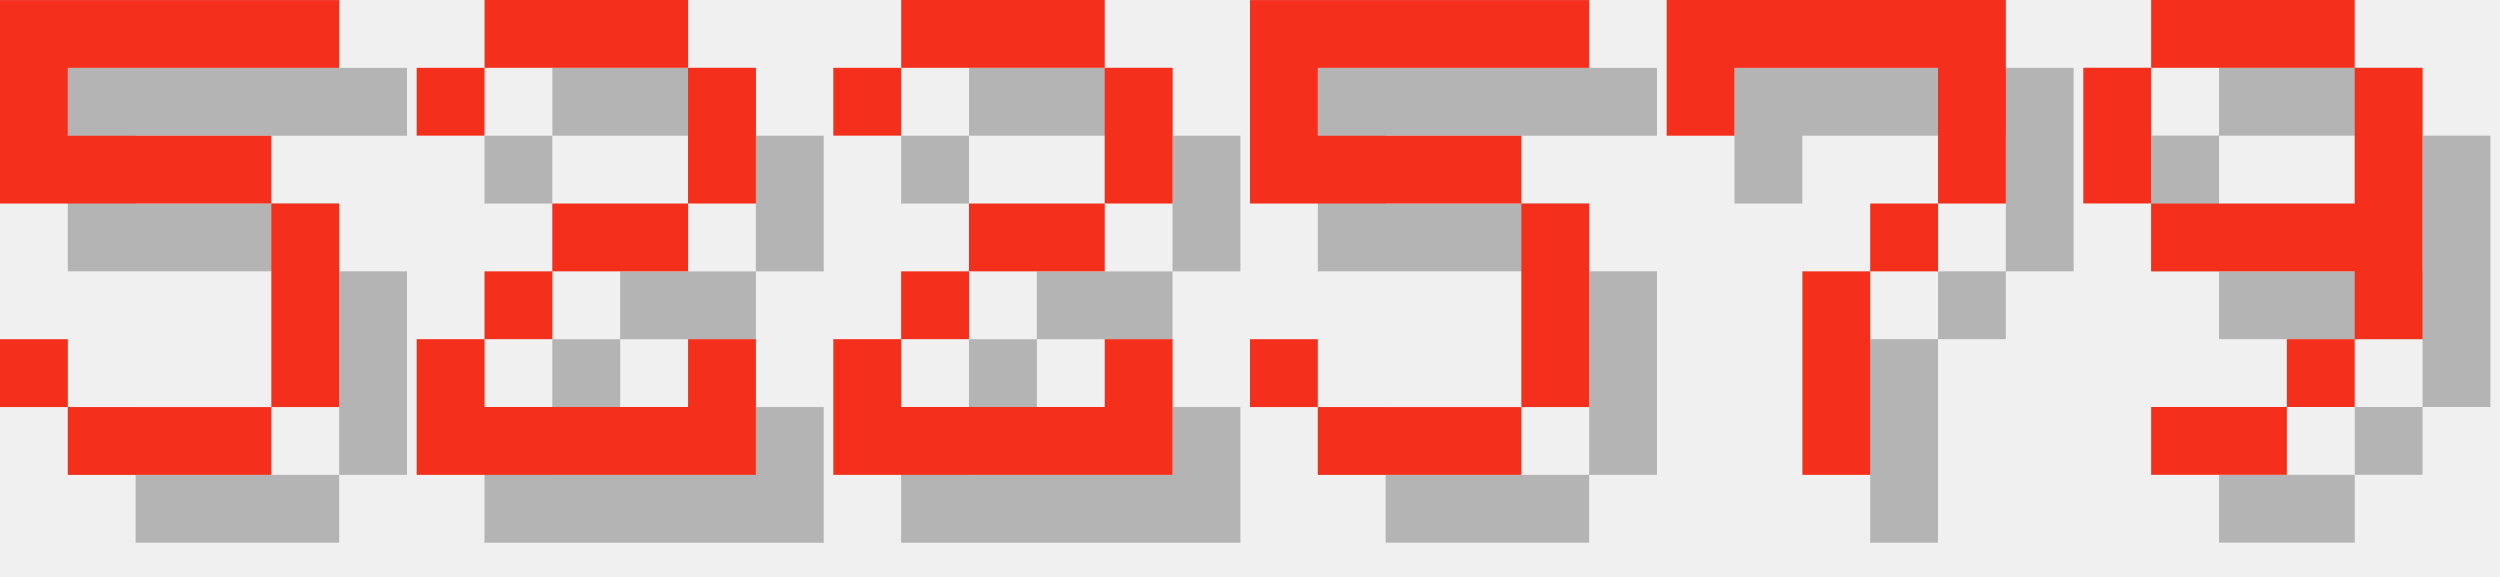
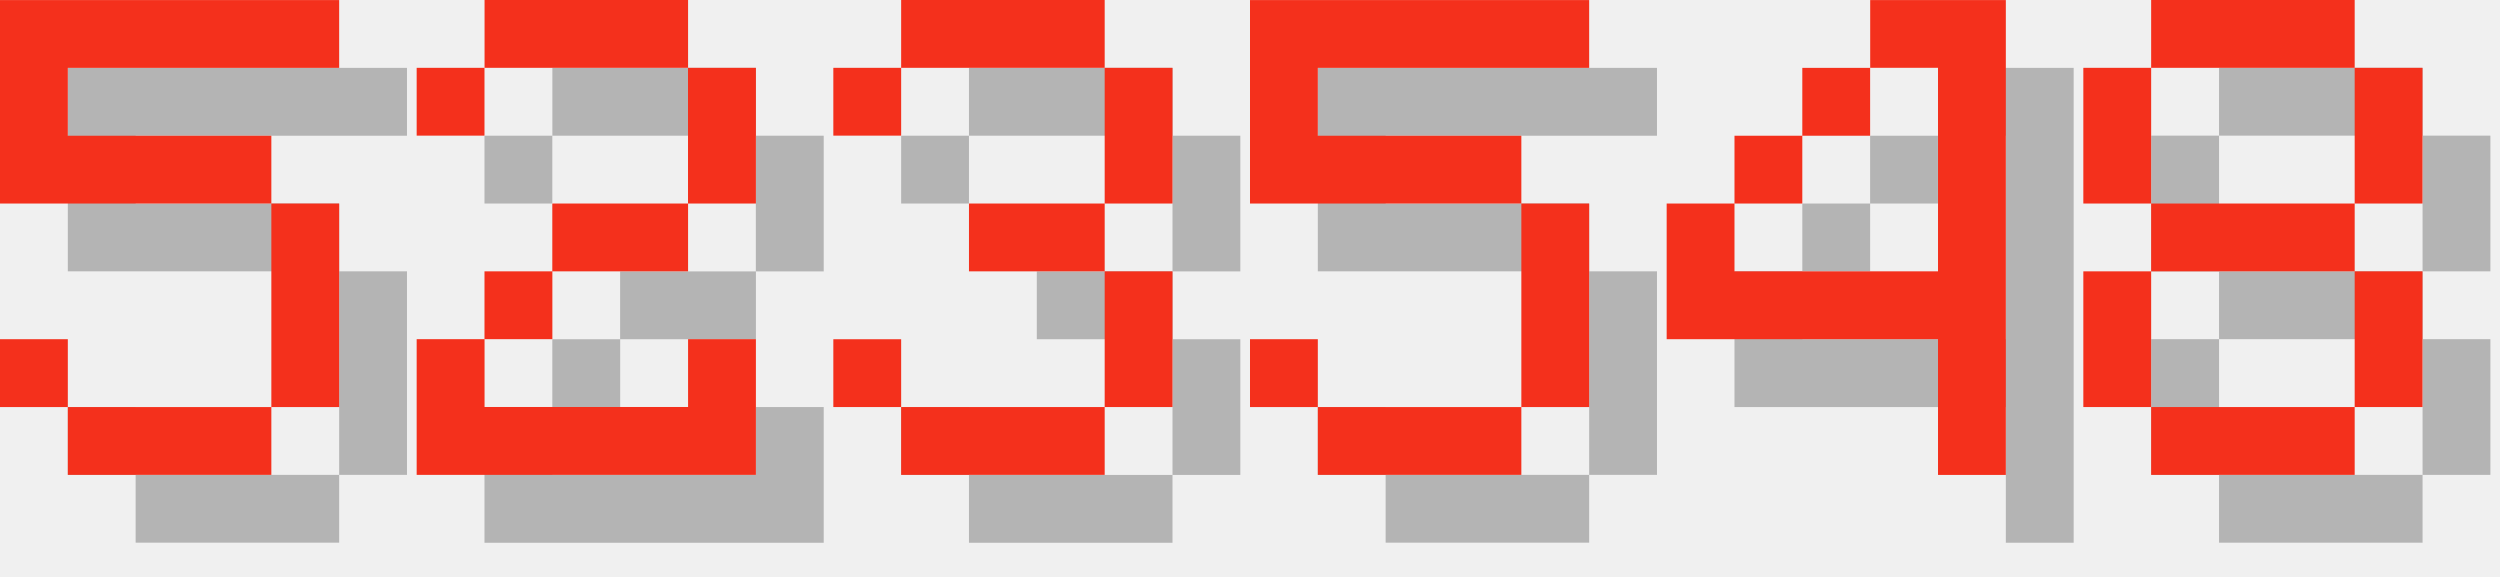
<svg xmlns="http://www.w3.org/2000/svg" version="1.1" width="156.0" height="36">
  <style>
        .text-foreground {
            fill: #F4301C;
        }
        .text-shadow {
            fill: #000000;
            fill-opacity: 0.25;
        }
    </style>
  <g class="digit" id="digit_5" transform="translate(0.0, 0), scale(4)">
    <path id="digit_5_shadow" class="text-shadow" d="m1.058 1.058v3.175h4.233v3.175h-3.175v-1.058h-1.058v1.058h1.058v1.058h3.175v-1.058h1.058v-3.175h-1.058v-1.058h-3.175v-1.058h4.233v-1.058h-5.292z" fill-opacity=".5" style="paint-order:stroke fill markers" />
    <path id="digit_5_fg" class="text-foreground" d="m0 0v3.175h4.233v3.175h-3.175v-1.058h-1.058v1.058h1.058v1.058h3.175v-1.058h1.058v-3.175h-1.058v-1.058h-3.175v-1.058h4.233v-1.058h-5.292z" fill="#fff" style="paint-order:stroke fill markers" />
  </g>
  <g class="digit" id="digit_2" transform="translate(26.0, 0), scale(4)">
    <path id="digit_2_shadow" class="text-shadow" d="m1.058 2.117v1.058h1.058v-1.058h3.175v2.117h-2.117v1.058h-1.058v1.058h-1.058v2.117h5.292v-2.117h-1.058v1.058h-3.175v-1.058h1.058v-1.058h2.117v-1.058h1.058v-2.117h-1.058v-1.058h-3.175v1.058h-1.058z" fill-opacity=".5" style="paint-order:stroke fill markers" />
    <path id="digit_2_fg" class="text-foreground" d="m0 1.058v1.058h1.058v-1.058h3.175v2.117h-2.117v1.058h-1.058v1.058h-1.058v2.117h5.292v-2.117h-1.058v1.058h-3.175v-1.058h1.058v-1.058h2.117v-1.058h1.058v-2.117h-1.058v-1.058h-3.175v1.058h-1.058z" fill="#fff" style="paint-order:stroke fill markers" />
  </g>
-   <g class="digit" id="digit_2" transform="translate(52.0, 0), scale(4)">
-     <path id="digit_2_shadow" class="text-shadow" d="m1.058 2.117v1.058h1.058v-1.058h3.175v2.117h-2.117v1.058h-1.058v1.058h-1.058v2.117h5.292v-2.117h-1.058v1.058h-3.175v-1.058h1.058v-1.058h2.117v-1.058h1.058v-2.117h-1.058v-1.058h-3.175v1.058h-1.058z" fill-opacity=".5" style="paint-order:stroke fill markers" />
-     <path id="digit_2_fg" class="text-foreground" d="m0 1.058v1.058h1.058v-1.058h3.175v2.117h-2.117v1.058h-1.058v1.058h-1.058v2.117h5.292v-2.117h-1.058v1.058h-3.175v-1.058h1.058v-1.058h2.117v-1.058h1.058v-2.117h-1.058v-1.058h-3.175v1.058h-1.058z" fill="#fff" style="paint-order:stroke fill markers" />
+   <g class="digit" id="digit_3" transform="translate(52.0, 0), scale(4)">
+     <path id="digit_3_shadow" class="text-shadow" d="m1.058 2.117v1.058h1.058v-1.058h3.175v2.117h-2.117v1.058h2.117v2.117h-3.175v-1.058h-1.058v1.058h1.058v1.058h3.175v-1.058h1.058v-2.117h-1.058v-1.058h1.058v-2.117h-1.058v-1.058h-3.175v1.058h-1.058z" fill-opacity=".5" style="paint-order:stroke fill markers" />
+     <path id="digit_3_fg" class="text-foreground" d="m0 1.058v1.058h1.058v-1.058h3.175v2.117h-2.117v1.058h2.117v2.117h-3.175v-1.058h-1.058v1.058h1.058v1.058h3.175v-1.058h1.058v-2.117h-1.058v-1.058h1.058v-2.117h-1.058v-1.058h-3.175v1.058h-1.058z" fill="#fff" style="paint-order:stroke fill markers" />
  </g>
  <g class="digit" id="digit_5" transform="translate(78.0, 0), scale(4)">
    <path id="digit_5_shadow" class="text-shadow" d="m1.058 1.058v3.175h4.233v3.175h-3.175v-1.058h-1.058v1.058h1.058v1.058h3.175v-1.058h1.058v-3.175h-1.058v-1.058h-3.175v-1.058h4.233v-1.058h-5.292z" fill-opacity=".5" style="paint-order:stroke fill markers" />
    <path id="digit_5_fg" class="text-foreground" d="m0 0v3.175h4.233v3.175h-3.175v-1.058h-1.058v1.058h1.058v1.058h3.175v-1.058h1.058v-3.175h-1.058v-1.058h-3.175v-1.058h4.233v-1.058h-5.292z" fill="#fff" style="paint-order:stroke fill markers" />
  </g>
-   <g class="digit" id="digit_7" transform="translate(104.0, 0), scale(4)">
-     <path id="digit_7_shadow" class="text-shadow" d="m1.058 1.058 2e-6 2.117h1.058v-1.058h3.175v1.058l2e-7 1.058h-1.058v1.058h-1.058l4e-7 3.175 1.058 1e-7v-3.175h1.058v-1.058h1.058l5e-7 -1.058v-2.117z" fill-opacity=".5" style="paint-order:stroke fill markers" />
-     <path id="digit_7_fg" class="text-foreground" d="m0 0 2e-6 2.117h1.058v-1.058h3.175v1.058l2e-7 1.058h-1.058v1.058h-1.058l4e-7 3.175 1.058 1e-7v-3.175h1.058v-1.058h1.058l5e-7 -1.058v-2.117z" fill="#fff" style="paint-order:stroke fill markers" />
+   <g class="digit" id="digit_4" transform="translate(104.0, 0), scale(4)">
+     <path id="digit_4_shadow" class="text-shadow" d="m4.233 1.058v1.058h1.058v3.175h-3.175v-1.058h-1.058v2.117h4.233v2.117h1.058v-7.408h-2.117zm-2.117 3.175h1.058v-1.058h-1.058v1.058zm1.058-1.058h1.058v-1.058h-1.058v1.058z" fill-opacity=".5" style="paint-order:stroke fill markers" />
+     <path id="digit_4_fg" class="text-foreground" d="m3.175 0v1.058h1.058v3.175h-3.175v-1.058h-1.058v2.117h4.233v2.117h1.058v-7.408h-2.117zm-2.117 3.175h1.058v-1.058h-1.058v1.058zm1.058-1.058h1.058v-1.058h-1.058v1.058z" fill="#fff" style="paint-order:stroke fill markers" />
  </g>
-   <g class="digit" id="digit_9" transform="translate(130.0, 0), scale(4)">
-     <path id="digit_9_shadow" class="text-shadow" d="m2.117 1.058v1.058h3.175v-1.058h-3.175zm3.175 1.058v2.117h-3.175v1.058h3.175v1.058h1.058v-4.233h-1.058zm0 4.233h-1.058v1.058h1.058v-1.058zm-1.058 1.058h-2.117v1.058h2.117v-1.058zm-2.117-3.175v-2.117h-1.058v2.117h1.058z" fill-opacity=".5" style="paint-order:stroke fill markers" />
-     <path id="digit_9_fg" class="text-foreground" d="m1.058 0v1.058h3.175v-1.058h-3.175zm3.175 1.058v2.117h-3.175v1.058h3.175v1.058h1.058v-4.233h-1.058zm0 4.233h-1.058v1.058h1.058v-1.058zm-1.058 1.058h-2.117v1.058h2.117v-1.058zm-2.117-3.175v-2.117h-1.058v2.117h1.058z" fill="#fff" style="paint-order:stroke fill markers" />
+   <g class="digit" id="digit_8" transform="translate(130.0, 0), scale(4)">
+     <path id="digit_8_shadow" class="text-shadow" d="m2.117 1.058v1.058h3.175v-1.058h-3.175zm3.175 1.058v2.117h1.058v-2.117h-1.058zm0 2.117h-3.175v1.058h3.175v-1.058zm0 1.058v2.117h1.058v-2.117h-1.058zm0 2.117h-3.175v1.058h3.175v-1.058zm-3.175 0v-2.117h-1.058v2.117h1.058zm0-3.175v-2.117h-1.058v2.117h1.058z" fill-opacity=".5" style="paint-order:stroke fill markers" />
+     <path id="digit_8_fg" class="text-foreground" d="m1.058 0v1.058h3.175v-1.058h-3.175zm3.175 1.058v2.117h1.058v-2.117h-1.058zm0 2.117h-3.175v1.058h3.175v-1.058zm0 1.058v2.117h1.058v-2.117h-1.058zm0 2.117h-3.175v1.058h3.175v-1.058zm-3.175 0v-2.117h-1.058v2.117h1.058zm0-3.175v-2.117h-1.058v2.117h1.058z" fill="#fff" style="paint-order:stroke fill markers" />
  </g>
</svg>
